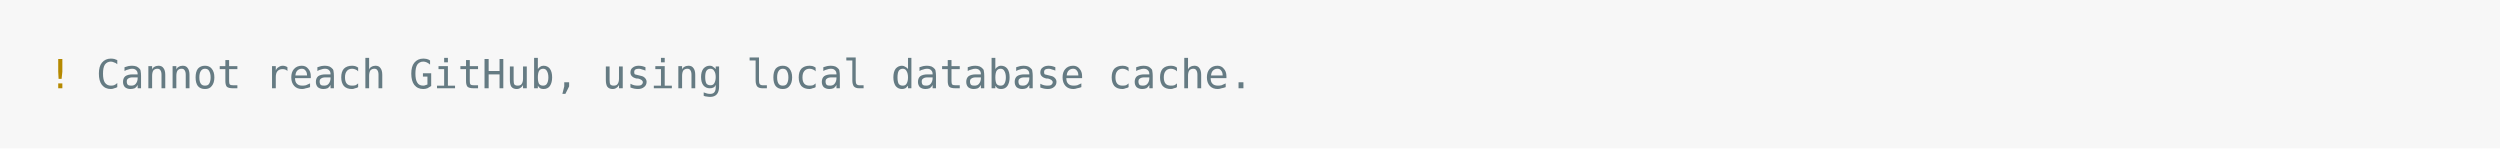
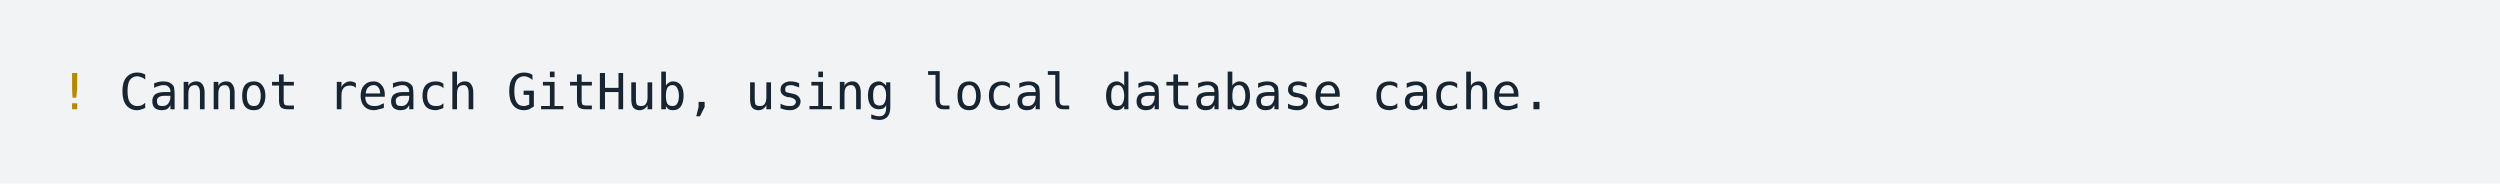
- <svg xmlns="http://www.w3.org/2000/svg" xmlns:xlink="http://www.w3.org/1999/xlink" width="1040" height="61.71">
-   <rect width="1040" height="61.71" rx="0" ry="0" class="a" />
-   <svg height="21.71" viewBox="0 0 100 2.171" width="1000" x="20" y="20">
-     <style>.a{fill:rgb(247,247,247)}.b{font-family:'Fira Code',Monaco,Consolas,Menlo,'Bitstream Vera Sans Mono','Powerline Symbols',monospace}.c{fill:transparent}.d{fill:rgb(181,137,0);white-space:pre}.e{fill:rgb(101,123,131);white-space:pre}</style>
+ <svg xmlns="http://www.w3.org/2000/svg" xmlns:xlink="http://www.w3.org/1999/xlink" width="840" height="61.71">
+   <rect width="840" height="61.71" rx="0" ry="0" class="a" />
+   <svg height="21.71" viewBox="0 0 80 2.171" width="800" x="20" y="20">
+     <style>.a{fill:rgb(241,243,245)}.b{font-family:'Fira Code',Monaco,Consolas,Menlo,'Bitstream Vera Sans Mono','Powerline Symbols',monospace}.c{fill:transparent}.d{fill:rgb(181,137,0);white-space:pre}.e{fill:rgb(23,36,49);white-space:pre}</style>
    <g font-family="'Fira Code',Monaco,Consolas,Menlo,'Bitstream Vera Sans Mono','Powerline Symbols',monospace" font-size="1.67" class="b">
      <defs>
        <symbol id="a">
-           <rect height="1" width="100" x="0" y="0" class="c" />
+           <rect height="1" width="80" x="0" y="0" class="c" />
        </symbol>
      </defs>
-       <rect height="2.171" width="100" class="a" />
-       <svg x="0" y="0" width="100">
+       <rect height="2.171" width="80" class="a" />
+       <svg x="0" y="0" width="80">
        <svg x="0">
          <use xlink:href="#a" />
-           <text x="0" y="1.67" class="d">!</text>
-           <text x="2.004" y="1.67" class="e">Cannot</text>
-           <text x="9.018" y="1.67" class="e">reach</text>
-           <text x="15.03" y="1.67" class="e">GitHub,</text>
-           <text x="23.046" y="1.67" class="e">using</text>
-           <text x="29.058" y="1.67" class="e">local</text>
-           <text x="35.07" y="1.67" class="e">database</text>
-           <text x="44.088" y="1.67" class="e">cache.</text>
+           <text font-size="1.67" x="0" y="1.67" class="d">!</text>
+           <text font-size="1.67" x="2.004" y="1.67" class="e">Cannot</text>
+           <text font-size="1.67" x="9.018" y="1.67" class="e">reach</text>
+           <text font-size="1.67" x="15.03" y="1.67" class="e">GitHub,</text>
+           <text font-size="1.67" x="23.046" y="1.67" class="e">using</text>
+           <text font-size="1.67" x="29.058" y="1.67" class="e">local</text>
+           <text font-size="1.67" x="35.07" y="1.67" class="e">database</text>
+           <text font-size="1.67" x="44.088" y="1.67" class="e">cache.</text>
        </svg>
      </svg>
    </g>
  </svg>
</svg>
